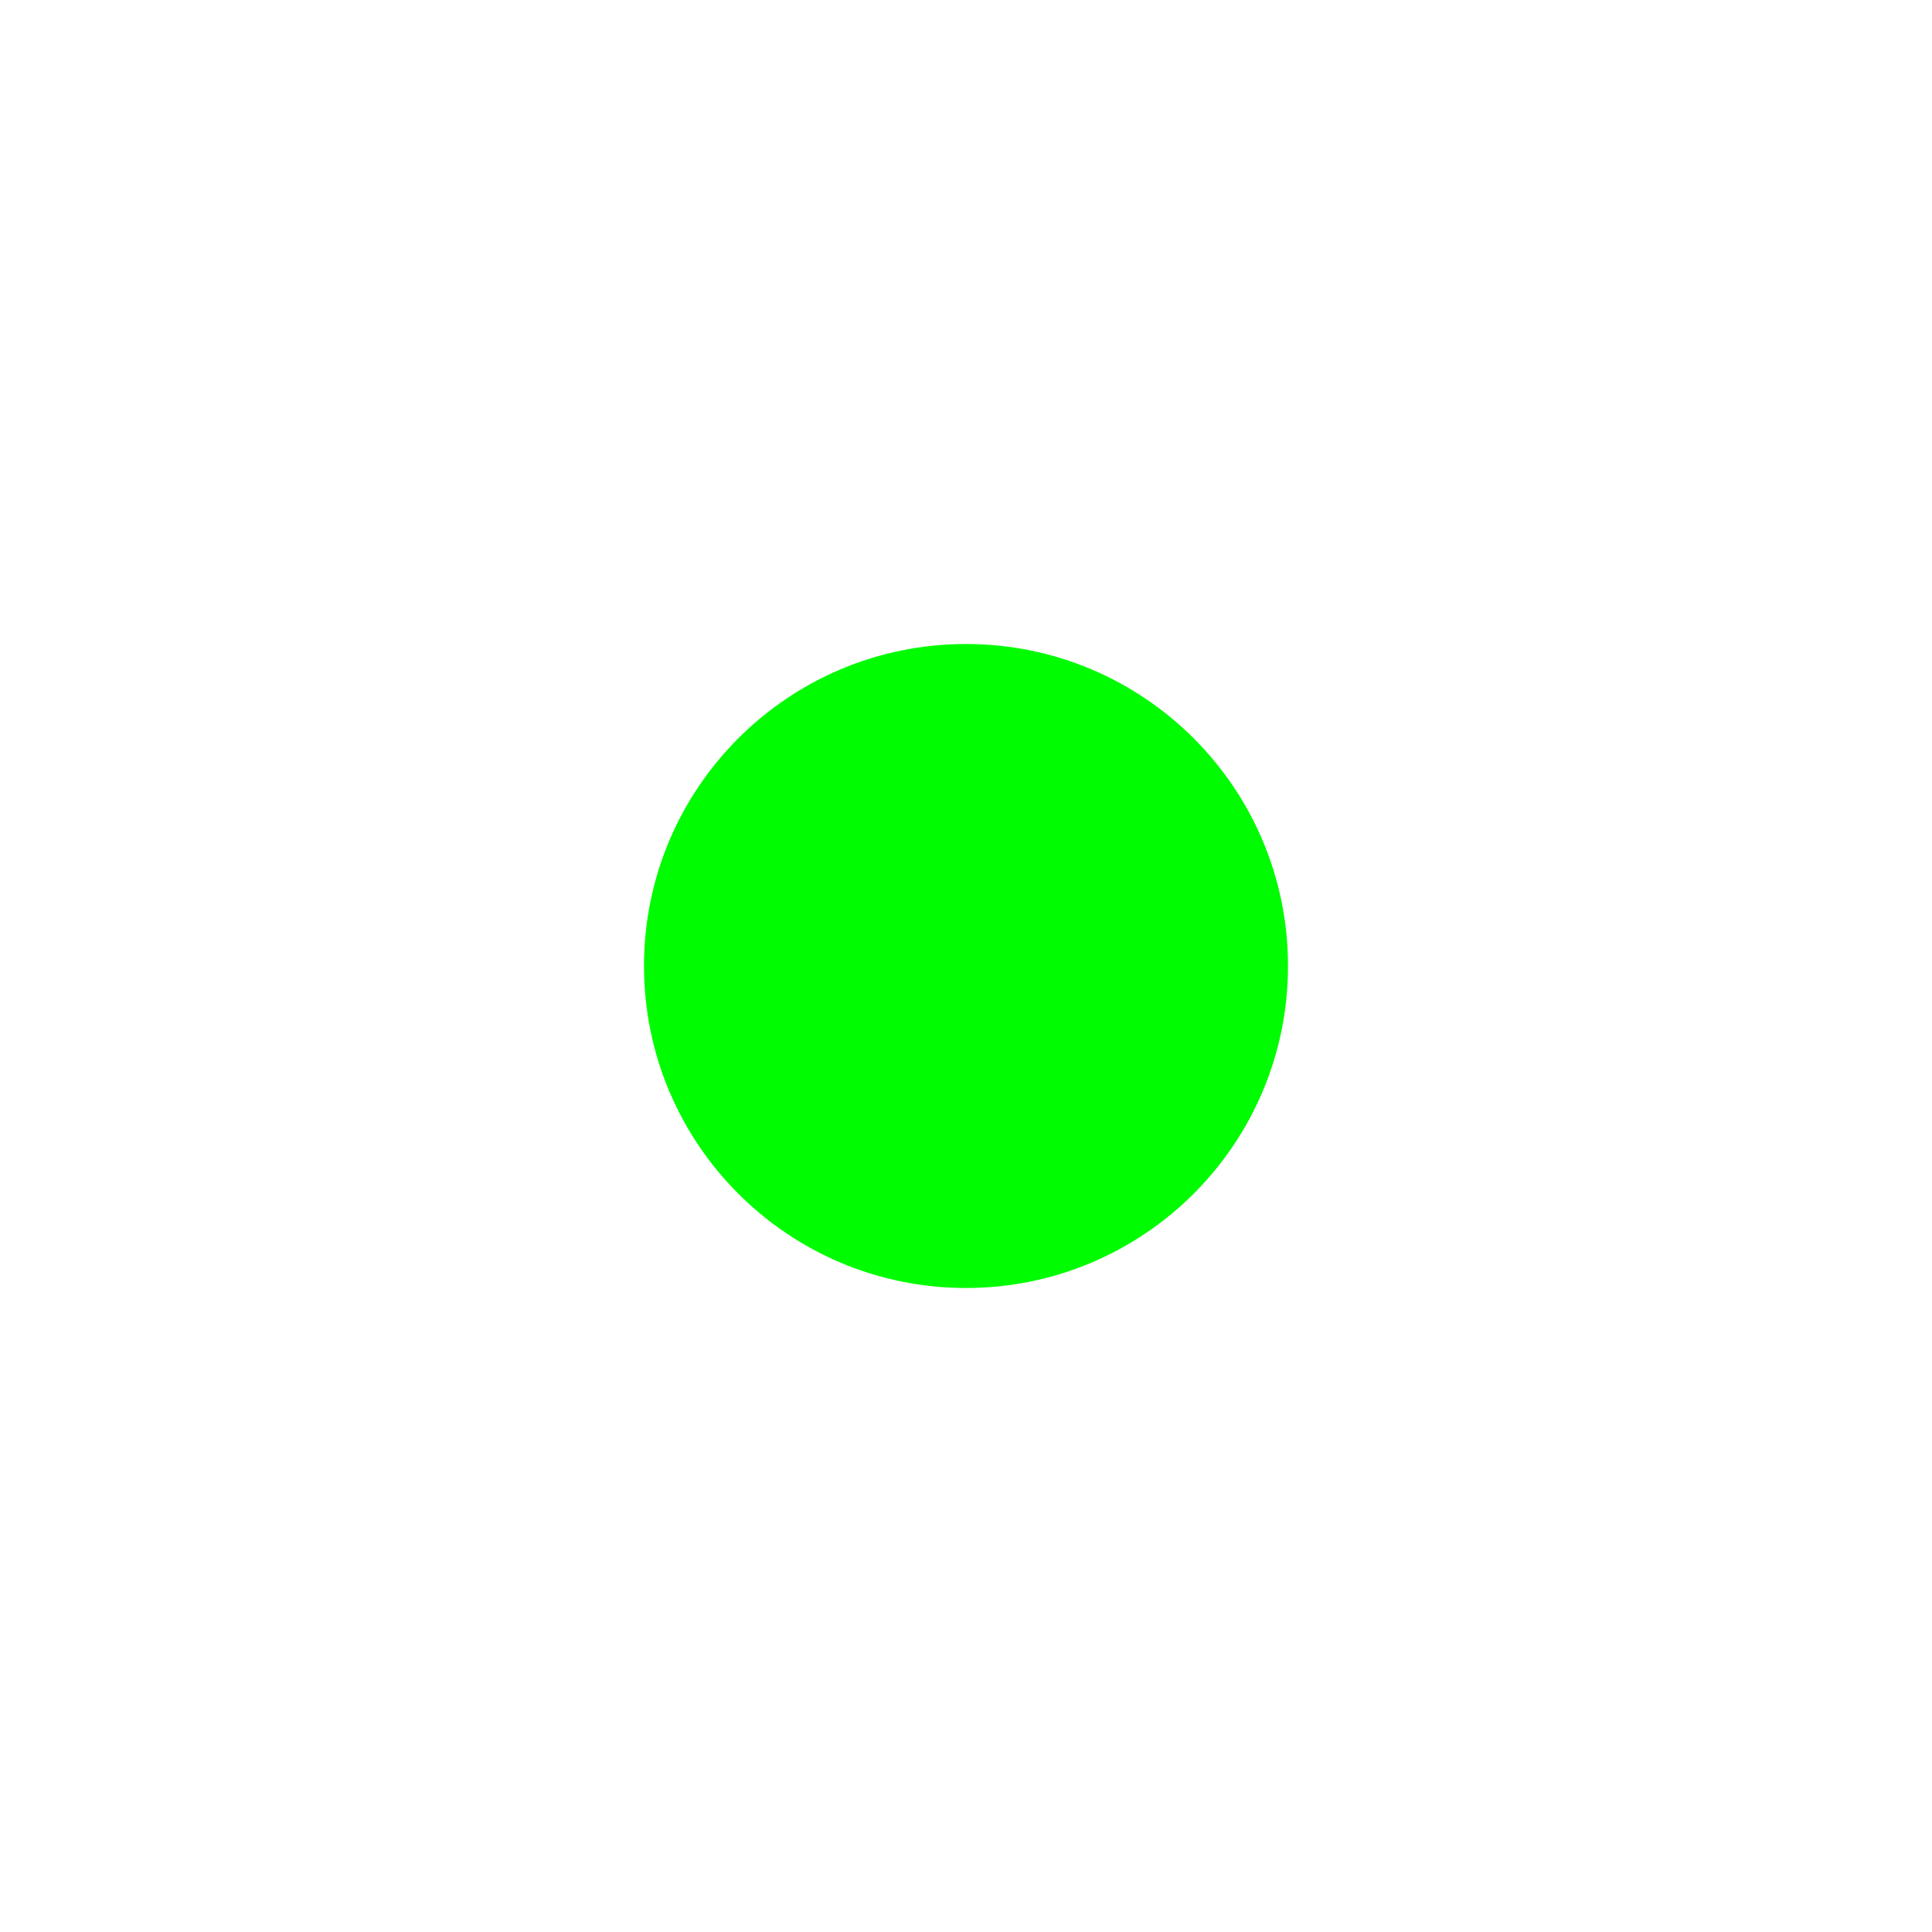
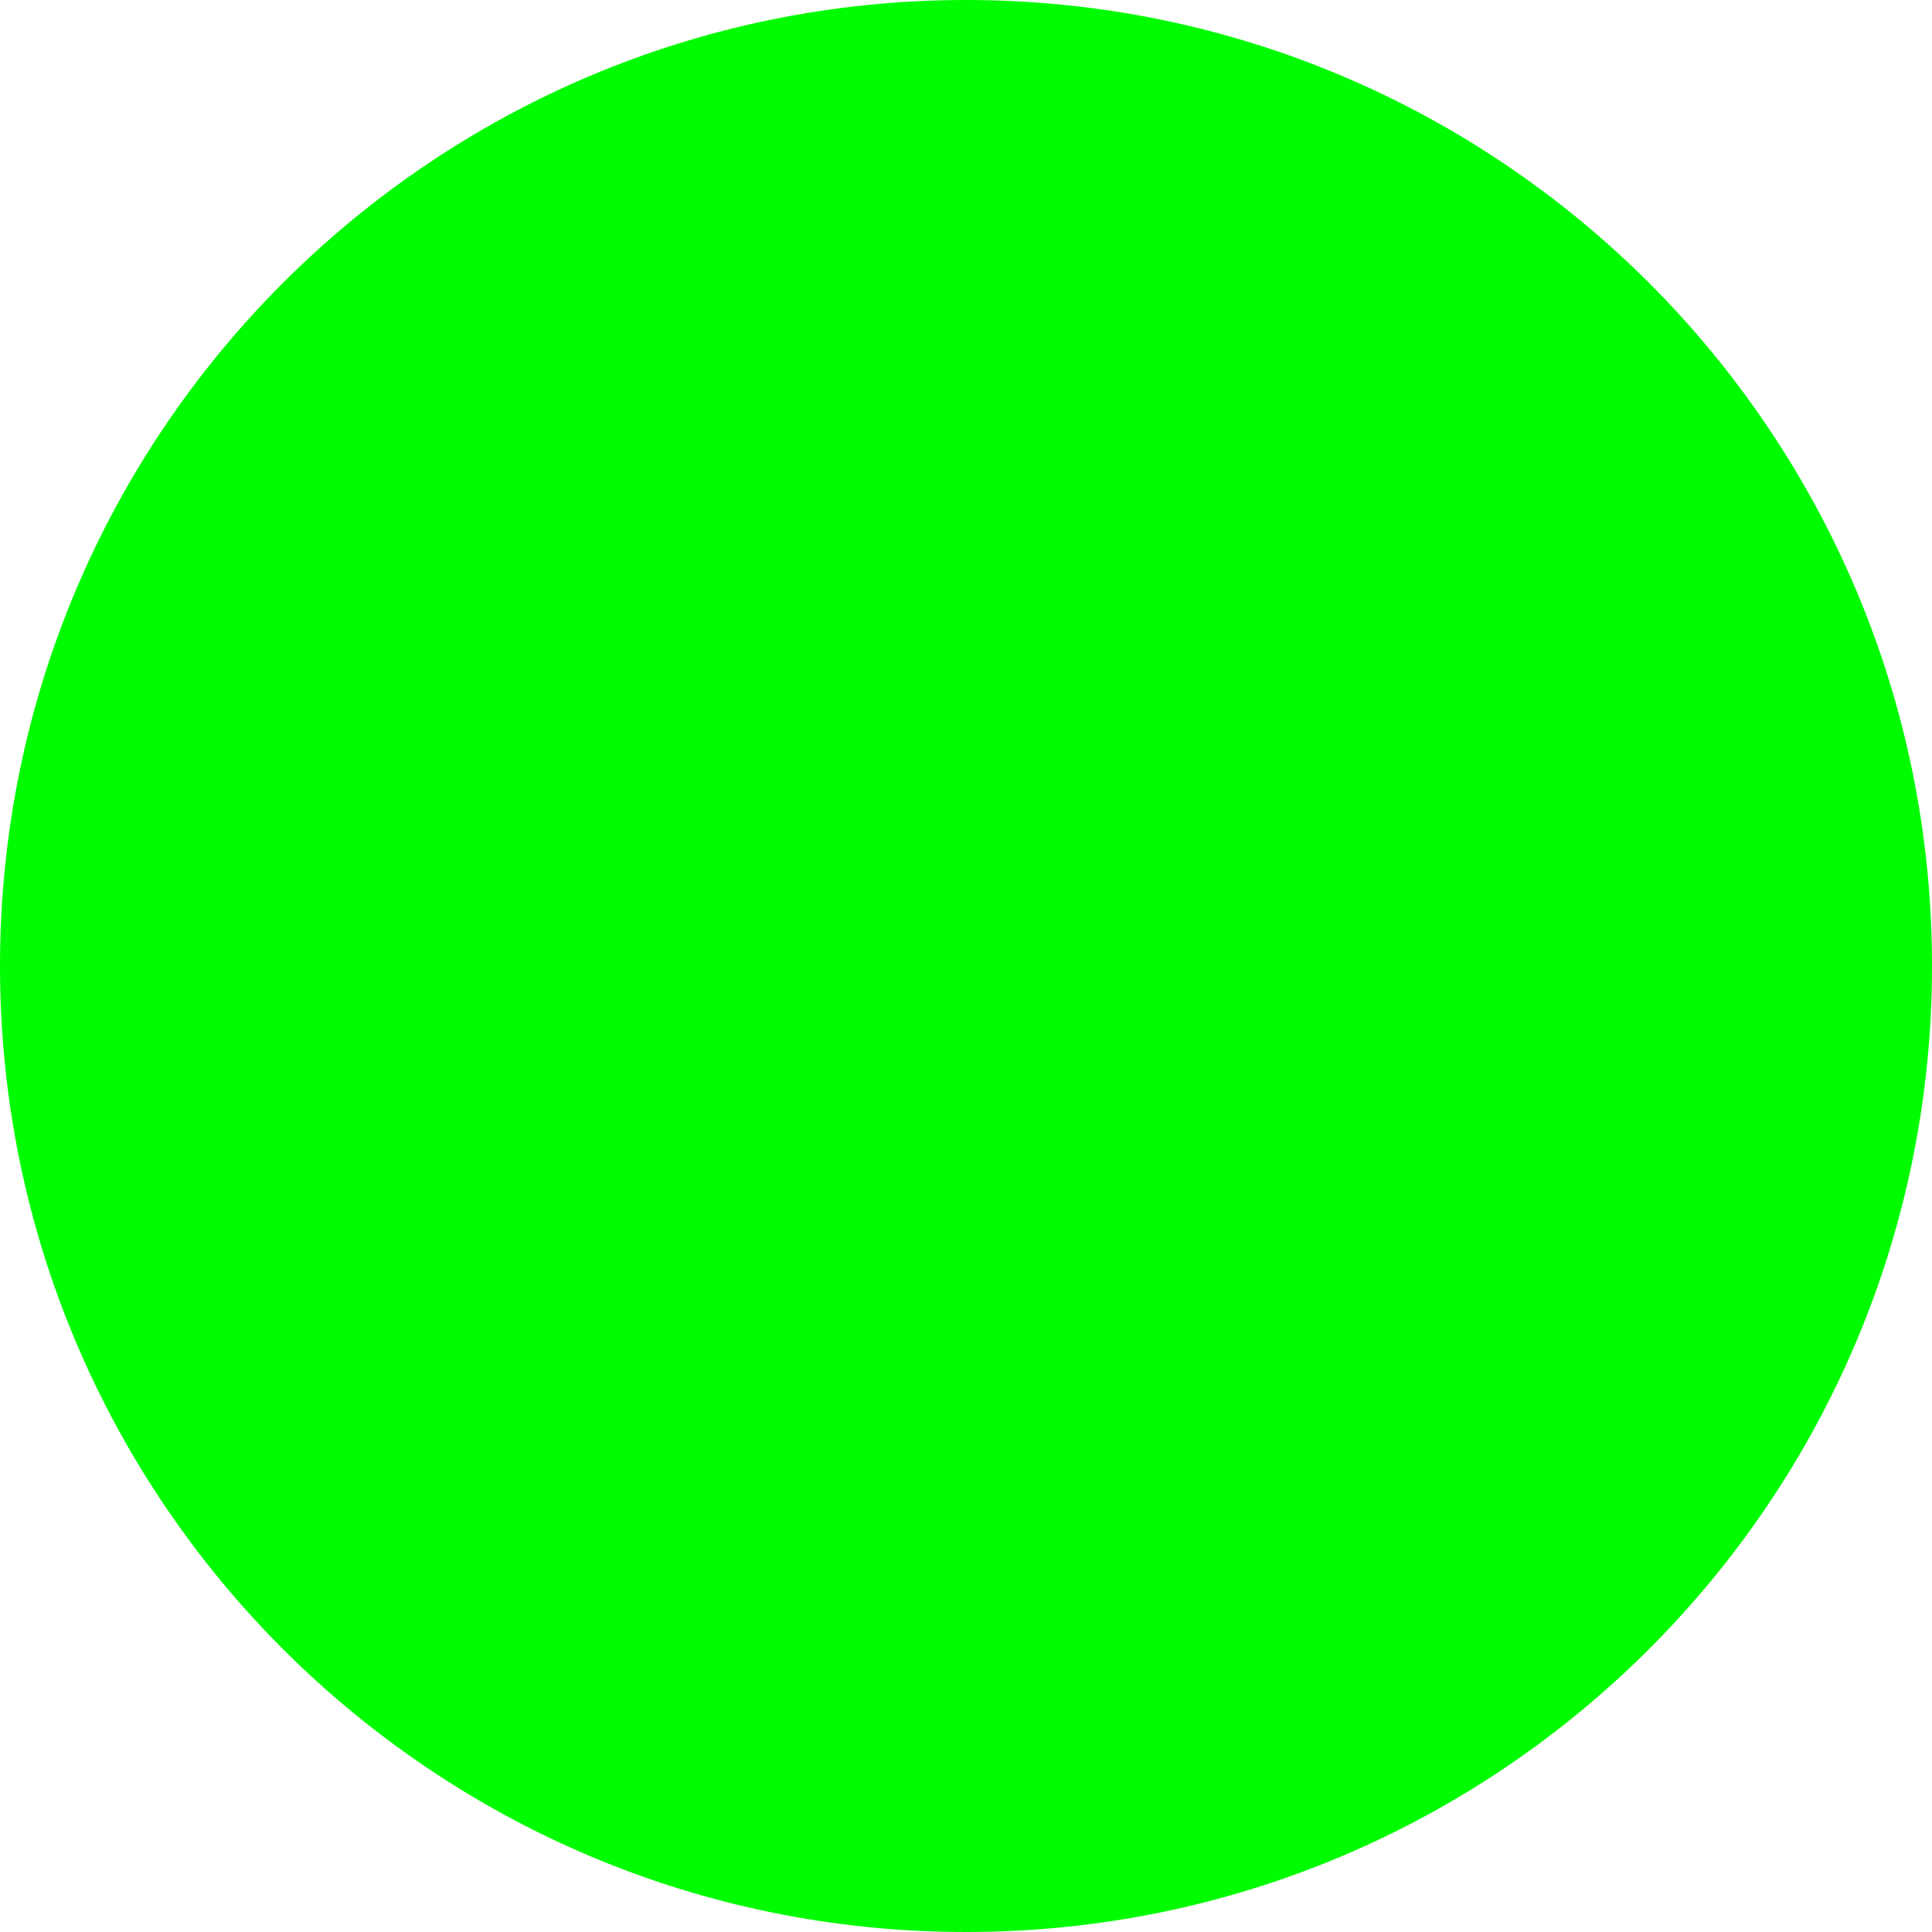
<svg xmlns="http://www.w3.org/2000/svg" width="24px" height="24px" viewBox="0 0 24 24">
-   <circle cx="12" cy="12" r="4" fill="#00fc00" fill-rule="evenodd" />
+   <circle cx="12" cy="12" r="12" fill="#00fc00" fill-rule="evenodd" />
</svg>
